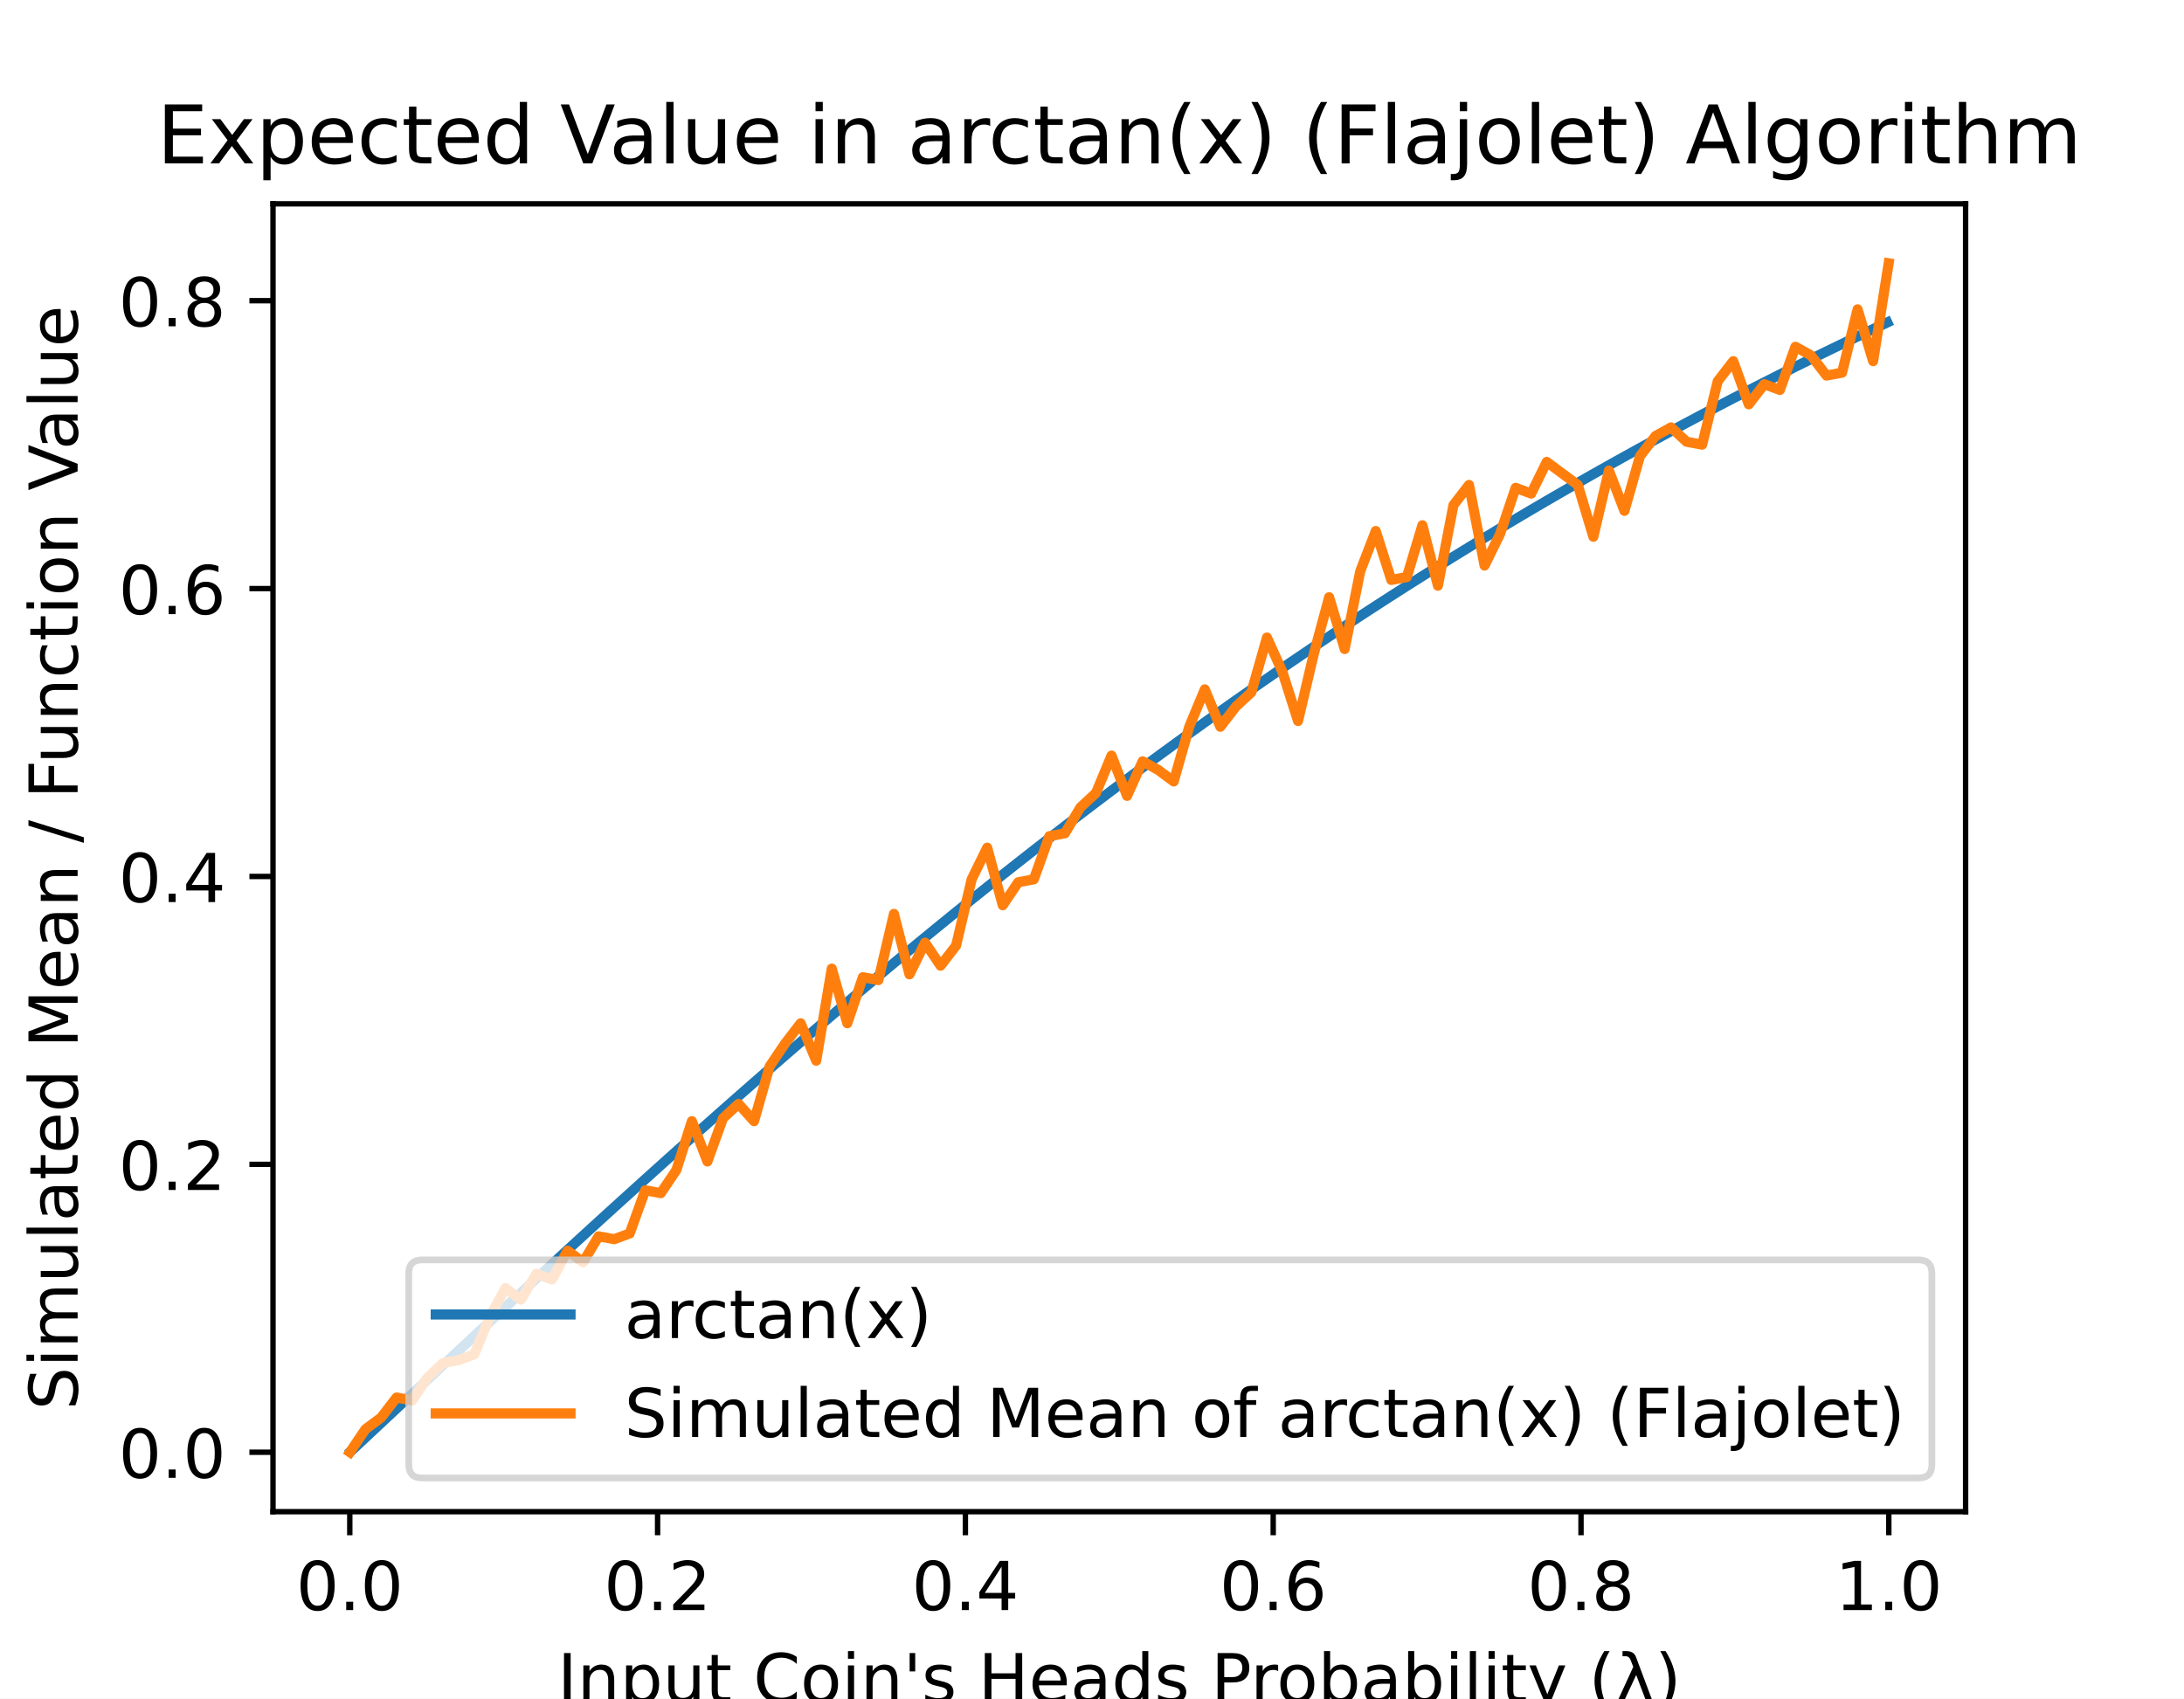
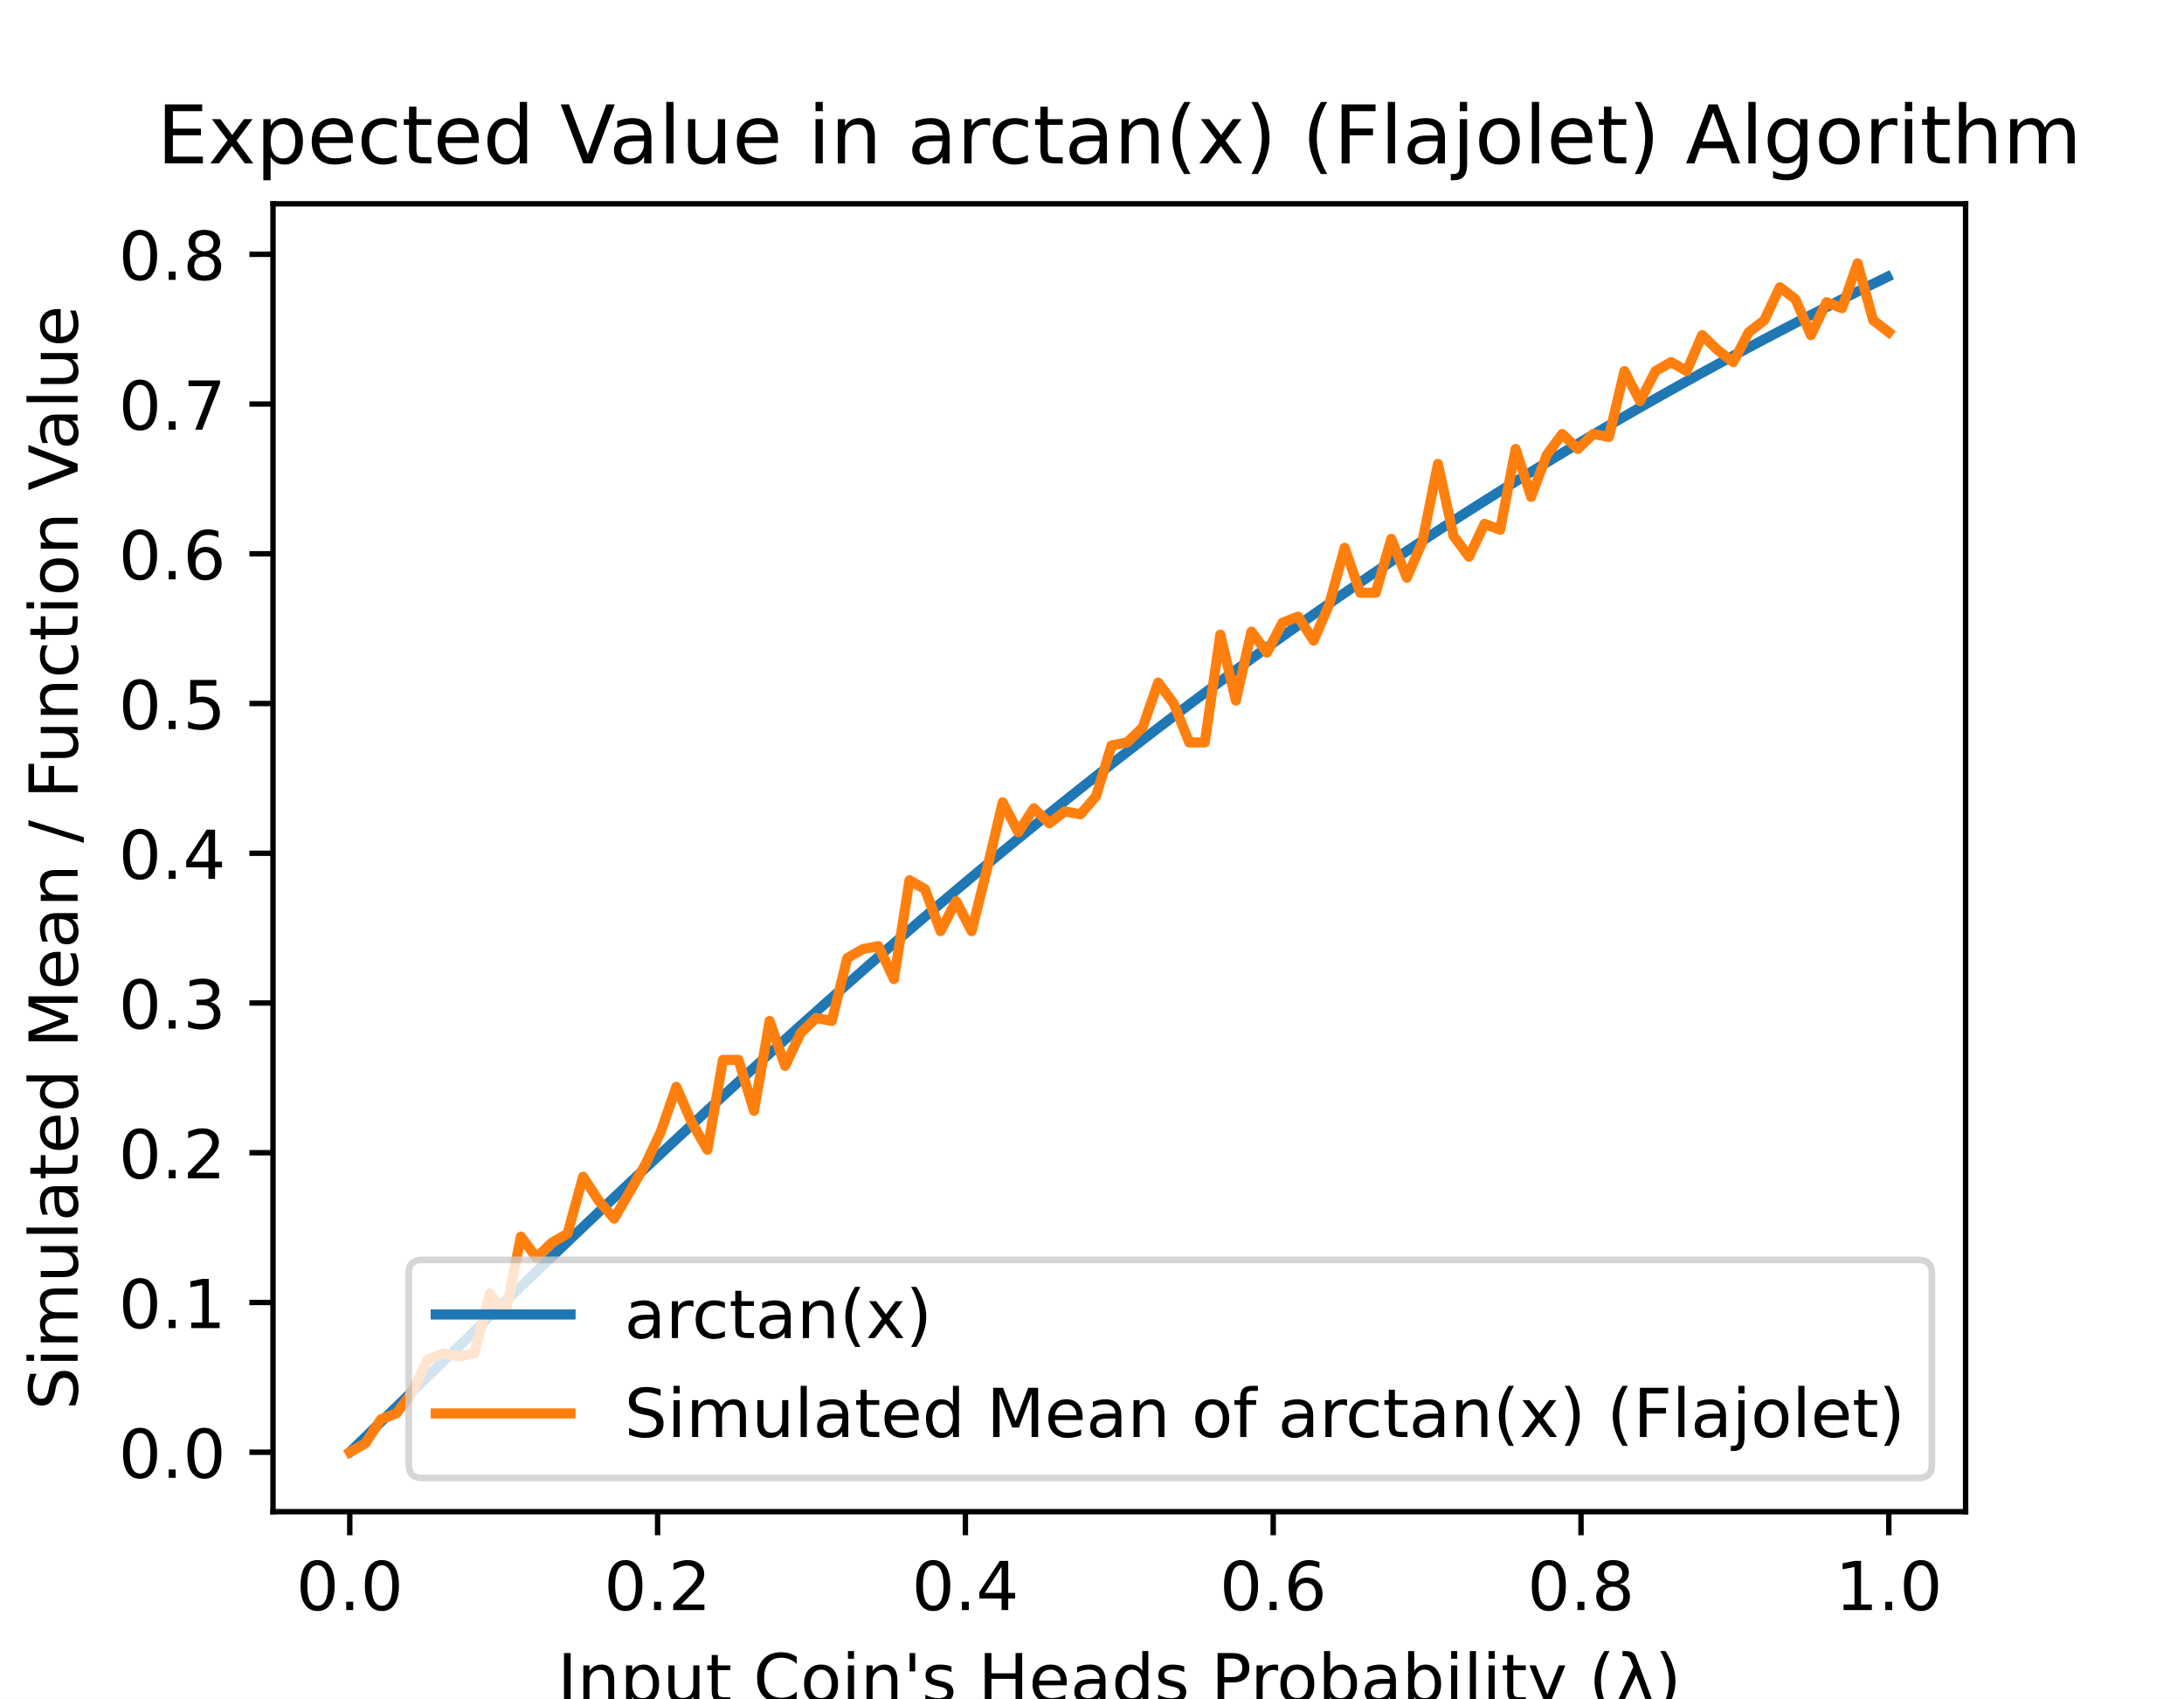
<svg xmlns="http://www.w3.org/2000/svg" xmlns:xlink="http://www.w3.org/1999/xlink" height="252pt" version="1.1" viewBox="0 0 324 252" width="324pt">
  <defs>
    <style type="text/css">
*{stroke-linecap:butt;stroke-linejoin:round;}
  </style>
  </defs>
  <g id="figure_1">
    <g id="patch_1">
      <path d="M 0 252  L 324 252  L 324 0  L 0 0  z " style="fill:#ffffff;" />
    </g>
    <g id="axes_1">
      <g id="patch_2">
        <path d="M 40.5 224.28  L 291.6 224.28  L 291.6 30.24  L 40.5 30.24  z " style="fill:#ffffff;" />
      </g>
      <g id="matplotlib.axis_1">
        <g id="xtick_1">
          <g id="line2d_1">
            <defs>
-               <path d="M 0 0  L 0 3.5  " id="m3f773a870d" style="stroke:#000000;stroke-width:0.8;" />
+               <path d="M 0 0  L 0 3.5  " id="m716dfcacc3" style="stroke:#000000;stroke-width:0.8;" />
            </defs>
            <g>
-               <use style="stroke:#000000;stroke-width:0.8;" x="51.891" xlink:href="#m3f773a870d" y="224.28" />
+               <use style="stroke:#000000;stroke-width:0.8;" x="51.891" xlink:href="#m716dfcacc3" y="224.28" />
            </g>
          </g>
          <g id="text_1">
            <text style="font-family:DejaVu Sans;font-size:10px;font-style:normal;font-weight:normal;text-anchor:middle;" transform="rotate(-0, 51.89081, 238.8784)" x="51.891" y="238.878">0.0</text>
          </g>
        </g>
        <g id="xtick_2">
          <g id="line2d_2">
            <g>
-               <use style="stroke:#000000;stroke-width:0.8;" x="97.554" xlink:href="#m3f773a870d" y="224.28" />
+               <use style="stroke:#000000;stroke-width:0.8;" x="97.554" xlink:href="#m716dfcacc3" y="224.28" />
            </g>
          </g>
          <g id="text_2">
            <text style="font-family:DejaVu Sans;font-size:10px;font-style:normal;font-weight:normal;text-anchor:middle;" transform="rotate(-0, 97.55448, 238.8784)" x="97.554" y="238.878">0.2</text>
          </g>
        </g>
        <g id="xtick_3">
          <g id="line2d_3">
            <g>
-               <use style="stroke:#000000;stroke-width:0.8;" x="143.218" xlink:href="#m3f773a870d" y="224.28" />
+               <use style="stroke:#000000;stroke-width:0.8;" x="143.218" xlink:href="#m716dfcacc3" y="224.28" />
            </g>
          </g>
          <g id="text_3">
            <text style="font-family:DejaVu Sans;font-size:10px;font-style:normal;font-weight:normal;text-anchor:middle;" transform="rotate(-0, 143.2182, 238.8784)" x="143.218" y="238.878">0.4</text>
          </g>
        </g>
        <g id="xtick_4">
          <g id="line2d_4">
            <g>
-               <use style="stroke:#000000;stroke-width:0.8;" x="188.882" xlink:href="#m3f773a870d" y="224.28" />
+               <use style="stroke:#000000;stroke-width:0.8;" x="188.882" xlink:href="#m716dfcacc3" y="224.28" />
            </g>
          </g>
          <g id="text_4">
            <text style="font-family:DejaVu Sans;font-size:10px;font-style:normal;font-weight:normal;text-anchor:middle;" transform="rotate(-0, 188.8818, 238.8784)" x="188.882" y="238.878">0.6</text>
          </g>
        </g>
        <g id="xtick_5">
          <g id="line2d_5">
            <g>
-               <use style="stroke:#000000;stroke-width:0.8;" x="234.546" xlink:href="#m3f773a870d" y="224.28" />
+               <use style="stroke:#000000;stroke-width:0.8;" x="234.546" xlink:href="#m716dfcacc3" y="224.28" />
            </g>
          </g>
          <g id="text_5">
            <text style="font-family:DejaVu Sans;font-size:10px;font-style:normal;font-weight:normal;text-anchor:middle;" transform="rotate(-0, 234.5455, 238.8784)" x="234.546" y="238.878">0.8</text>
          </g>
        </g>
        <g id="xtick_6">
          <g id="line2d_6">
            <g>
-               <use style="stroke:#000000;stroke-width:0.8;" x="280.209" xlink:href="#m3f773a870d" y="224.28" />
+               <use style="stroke:#000000;stroke-width:0.8;" x="280.209" xlink:href="#m716dfcacc3" y="224.28" />
            </g>
          </g>
          <g id="text_6">
            <text style="font-family:DejaVu Sans;font-size:10px;font-style:normal;font-weight:normal;text-anchor:middle;" transform="rotate(-0, 280.2092, 238.8784)" x="280.209" y="238.878">1.0</text>
          </g>
        </g>
        <g id="text_7">
          <text style="font-family:DejaVu Sans;font-size:10px;font-style:normal;font-weight:normal;text-anchor:middle;" transform="rotate(-0, 166.05, 252.5566)" x="166.05" y="252.557">Input Coin's Heads Probability (λ)</text>
        </g>
      </g>
      <g id="matplotlib.axis_2">
        <g id="ytick_1">
          <g id="line2d_7">
            <defs>
-               <path d="M 0 0  L -3.5 0  " id="m9f532d4350" style="stroke:#000000;stroke-width:0.8;" />
+               <path d="M 0 0  L -3.5 0  " id="ma4ef7a398a" style="stroke:#000000;stroke-width:0.8;" />
            </defs>
            <g>
-               <use style="stroke:#000000;stroke-width:0.8;" x="40.5" xlink:href="#m9f532d4350" y="215.46" />
+               <use style="stroke:#000000;stroke-width:0.8;" x="40.5" xlink:href="#ma4ef7a398a" y="215.46" />
            </g>
          </g>
          <g id="text_8">
            <text style="font-family:DejaVu Sans;font-size:10px;font-style:normal;font-weight:normal;text-anchor:end;" transform="rotate(-0, 33.5, 219.2592)" x="33.5" y="219.259">0.0</text>
          </g>
        </g>
        <g id="ytick_2">
          <g id="line2d_8">
            <g>
-               <use style="stroke:#000000;stroke-width:0.8;" x="40.5" xlink:href="#m9f532d4350" y="172.748" />
+               <use style="stroke:#000000;stroke-width:0.8;" x="40.5" xlink:href="#ma4ef7a398a" y="193.243" />
            </g>
          </g>
          <g id="text_9">
-             <text style="font-family:DejaVu Sans;font-size:10px;font-style:normal;font-weight:normal;text-anchor:end;" transform="rotate(-0, 33.5, 176.5474)" x="33.5" y="176.547">0.2</text>
+             <text style="font-family:DejaVu Sans;font-size:10px;font-style:normal;font-weight:normal;text-anchor:end;" transform="rotate(-0, 33.5, 197.0426)" x="33.5" y="197.043">0.1</text>
          </g>
        </g>
        <g id="ytick_3">
          <g id="line2d_9">
            <g>
-               <use style="stroke:#000000;stroke-width:0.8;" x="40.5" xlink:href="#m9f532d4350" y="130.036" />
+               <use style="stroke:#000000;stroke-width:0.8;" x="40.5" xlink:href="#ma4ef7a398a" y="171.027" />
            </g>
          </g>
          <g id="text_10">
-             <text style="font-family:DejaVu Sans;font-size:10px;font-style:normal;font-weight:normal;text-anchor:end;" transform="rotate(-0, 33.5, 133.8355)" x="33.5" y="133.835">0.4</text>
+             <text style="font-family:DejaVu Sans;font-size:10px;font-style:normal;font-weight:normal;text-anchor:end;" transform="rotate(-0, 33.5, 174.826)" x="33.5" y="174.826">0.2</text>
          </g>
        </g>
        <g id="ytick_4">
          <g id="line2d_10">
            <g>
-               <use style="stroke:#000000;stroke-width:0.8;" x="40.5" xlink:href="#m9f532d4350" y="87.324" />
+               <use style="stroke:#000000;stroke-width:0.8;" x="40.5" xlink:href="#ma4ef7a398a" y="148.81" />
            </g>
          </g>
          <g id="text_11">
-             <text style="font-family:DejaVu Sans;font-size:10px;font-style:normal;font-weight:normal;text-anchor:end;" transform="rotate(-0, 33.5, 91.12363)" x="33.5" y="91.124">0.6</text>
+             <text style="font-family:DejaVu Sans;font-size:10px;font-style:normal;font-weight:normal;text-anchor:end;" transform="rotate(-0, 33.5, 152.6093)" x="33.5" y="152.609">0.3</text>
          </g>
        </g>
        <g id="ytick_5">
          <g id="line2d_11">
            <g>
-               <use style="stroke:#000000;stroke-width:0.8;" x="40.5" xlink:href="#m9f532d4350" y="44.613" />
+               <use style="stroke:#000000;stroke-width:0.8;" x="40.5" xlink:href="#ma4ef7a398a" y="126.594" />
            </g>
          </g>
          <g id="text_12">
-             <text style="font-family:DejaVu Sans;font-size:10px;font-style:normal;font-weight:normal;text-anchor:end;" transform="rotate(-0, 33.5, 48.41176)" x="33.5" y="48.412">0.8</text>
-           </g>
-         </g>
-         <g id="text_13">
+             <text style="font-family:DejaVu Sans;font-size:10px;font-style:normal;font-weight:normal;text-anchor:end;" transform="rotate(-0, 33.5, 130.3927)" x="33.5" y="130.393">0.4</text>
+           </g>
+         </g>
+         <g id="ytick_6">
+           <g id="line2d_12">
+             <g>
+               <use style="stroke:#000000;stroke-width:0.8;" x="40.5" xlink:href="#ma4ef7a398a" y="104.377" />
+             </g>
+           </g>
+           <g id="text_13">
+             <text style="font-family:DejaVu Sans;font-size:10px;font-style:normal;font-weight:normal;text-anchor:end;" transform="rotate(-0, 33.5, 108.1761)" x="33.5" y="108.176">0.5</text>
+           </g>
+         </g>
+         <g id="ytick_7">
+           <g id="line2d_13">
+             <g>
+               <use style="stroke:#000000;stroke-width:0.8;" x="40.5" xlink:href="#ma4ef7a398a" y="82.16" />
+             </g>
+           </g>
+           <g id="text_14">
+             <text style="font-family:DejaVu Sans;font-size:10px;font-style:normal;font-weight:normal;text-anchor:end;" transform="rotate(-0, 33.5, 85.95947)" x="33.5" y="85.959">0.6</text>
+           </g>
+         </g>
+         <g id="ytick_8">
+           <g id="line2d_14">
+             <g>
+               <use style="stroke:#000000;stroke-width:0.8;" x="40.5" xlink:href="#ma4ef7a398a" y="59.944" />
+             </g>
+           </g>
+           <g id="text_15">
+             <text style="font-family:DejaVu Sans;font-size:10px;font-style:normal;font-weight:normal;text-anchor:end;" transform="rotate(-0, 33.5, 63.74285)" x="33.5" y="63.743">0.7</text>
+           </g>
+         </g>
+         <g id="ytick_9">
+           <g id="line2d_15">
+             <g>
+               <use style="stroke:#000000;stroke-width:0.8;" x="40.5" xlink:href="#ma4ef7a398a" y="37.727" />
+             </g>
+           </g>
+           <g id="text_16">
+             <text style="font-family:DejaVu Sans;font-size:10px;font-style:normal;font-weight:normal;text-anchor:end;" transform="rotate(-0, 33.5, 41.52622)" x="33.5" y="41.526">0.8</text>
+           </g>
+         </g>
+         <g id="text_17">
          <text style="font-family:DejaVu Sans;font-size:10px;font-style:normal;font-weight:normal;text-anchor:middle;" transform="rotate(-90, 11.51719, 127.26)" x="11.517" y="127.26">Simulated Mean / Function Value</text>
        </g>
      </g>
-       <g id="line2d_12">
-         <path clip-path="url(#p2a4033c65d)" d="M 52.119 215.246  L 54.421 213.094  L 56.722 210.941  L 59.024 208.79  L 61.326 206.64  L 63.627 204.492  L 65.929 202.346  L 68.231 200.202  L 70.532 198.062  L 72.834 195.925  L 75.135 193.793  L 77.437 191.664  L 79.739 189.54  L 82.04 187.422  L 84.342 185.308  L 86.644 183.201  L 88.945 181.1  L 91.247 179.006  L 93.549 176.919  L 95.85 174.839  L 98.152 172.767  L 100.453 170.704  L 102.755 168.648  L 105.057 166.602  L 107.358 164.564  L 109.66 162.536  L 111.962 160.517  L 114.263 158.509  L 116.565 156.511  L 118.867 154.523  L 121.168 152.546  L 123.47 150.581  L 125.771 148.626  L 128.073 146.683  L 130.375 144.752  L 132.676 142.832  L 134.978 140.925  L 137.28 139.03  L 139.581 137.148  L 141.883 135.278  L 144.184 133.421  L 146.486 131.577  L 148.788 129.746  L 151.089 127.929  L 153.391 126.124  L 155.693 124.334  L 157.994 122.556  L 160.296 120.793  L 162.598 119.043  L 164.899 117.307  L 167.201 115.584  L 169.502 113.876  L 171.804 112.182  L 174.106 110.501  L 176.407 108.835  L 178.709 107.183  L 181.011 105.544  L 183.312 103.92  L 185.614 102.31  L 187.916 100.714  L 190.217 99.132  L 192.519 97.565  L 194.82 96.011  L 197.122 94.471  L 199.424 92.945  L 201.725 91.434  L 204.027 89.936  L 206.329 88.452  L 208.63 86.982  L 210.932 85.525  L 213.233 84.083  L 215.535 82.654  L 217.837 81.238  L 220.138 79.836  L 222.44 78.448  L 224.742 77.073  L 227.043 75.711  L 229.345 74.362  L 231.647 73.026  L 233.948 71.704  L 236.25 70.394  L 238.551 69.098  L 240.853 67.813  L 243.155 66.542  L 245.456 65.283  L 247.758 64.037  L 250.06 62.803  L 252.361 61.581  L 254.663 60.372  L 256.965 59.174  L 259.266 57.988  L 261.568 56.815  L 263.869 55.653  L 266.171 54.502  L 268.473 53.363  L 270.774 52.236  L 273.076 51.12  L 275.378 50.015  L 277.679 48.921  L 279.981 47.838  " style="fill:none;stroke:#1f77b4;stroke-linecap:square;stroke-width:1.5;" />
-       </g>
-       <g id="line2d_13">
-         <path clip-path="url(#p2a4033c65d)" d="M 51.914 215.46  L 54.219 212.043  L 56.525 210.335  L 58.831 207.345  L 61.137 207.772  L 63.443 204.355  L 65.748 202.219  L 68.054 201.792  L 70.36 200.938  L 72.666 195.385  L 74.971 191.114  L 77.277 192.823  L 79.583 188.979  L 81.889 189.833  L 84.195 185.562  L 86.5 187.27  L 88.806 183.426  L 91.112 183.853  L 93.418 182.999  L 95.724 176.592  L 98.029 177.019  L 100.335 173.602  L 102.641 166.341  L 104.947 172.321  L 107.252 165.914  L 109.558 163.779  L 111.864 166.341  L 114.17 158.226  L 116.476 154.809  L 118.781 151.819  L 121.087 157.372  L 123.393 143.704  L 125.699 151.819  L 128.005 144.985  L 130.31 145.413  L 132.616 135.589  L 134.922 144.558  L 137.228 139.86  L 139.533 143.277  L 141.839 140.287  L 144.145 130.463  L 146.451 125.765  L 148.757 134.307  L 151.062 130.891  L 153.368 130.463  L 155.674 124.057  L 157.98 123.629  L 160.286 119.785  L 162.591 117.65  L 164.897 112.097  L 167.203 118.077  L 169.509 112.952  L 171.814 114.233  L 174.12 115.941  L 176.426 107.826  L 178.732 102.274  L 181.038 107.826  L 183.343 104.836  L 185.649 102.701  L 187.955 94.585  L 190.261 99.711  L 192.567 106.972  L 194.872 97.148  L 197.178 88.606  L 199.484 96.294  L 201.79 84.762  L 204.095 78.782  L 206.401 86.043  L 208.707 85.616  L 211.013 77.928  L 213.319 86.897  L 215.624 74.938  L 217.93 71.948  L 220.236 83.907  L 222.542 79.209  L 224.848 72.375  L 227.153 73.229  L 229.459 68.531  L 231.765 70.24  L 234.071 71.948  L 236.376 79.636  L 238.682 69.813  L 240.988 75.792  L 243.294 67.677  L 245.6 64.687  L 247.905 63.406  L 250.211 65.541  L 252.517 65.968  L 254.823 56.572  L 257.129 53.582  L 259.434 59.989  L 261.74 56.999  L 264.046 57.853  L 266.352 51.446  L 268.657 52.728  L 270.963 55.718  L 273.269 55.291  L 275.575 45.894  L 277.881 53.582  L 280.186 39.06  " style="fill:none;stroke:#ff7f0e;stroke-linecap:square;stroke-width:1.5;" />
+       <g id="line2d_16">
+         <path clip-path="url(#p2999564ffe)" d="M 52.119 215.238  L 54.421 212.998  L 56.722 210.759  L 59.024 208.521  L 61.326 206.285  L 63.627 204.05  L 65.929 201.817  L 68.231 199.588  L 70.532 197.361  L 72.834 195.138  L 75.135 192.919  L 77.437 190.705  L 79.739 188.496  L 82.04 186.292  L 84.342 184.093  L 86.644 181.901  L 88.945 179.716  L 91.247 177.537  L 93.549 175.366  L 95.85 173.202  L 98.152 171.047  L 100.453 168.9  L 102.755 166.762  L 105.057 164.632  L 107.358 162.513  L 109.66 160.403  L 111.962 158.303  L 114.263 156.214  L 116.565 154.135  L 118.867 152.067  L 121.168 150.011  L 123.47 147.966  L 125.771 145.933  L 128.073 143.911  L 130.375 141.902  L 132.676 139.905  L 134.978 137.921  L 137.28 135.95  L 139.581 133.992  L 141.883 132.047  L 144.184 130.115  L 146.486 128.197  L 148.788 126.292  L 151.089 124.401  L 153.391 122.524  L 155.693 120.661  L 157.994 118.812  L 160.296 116.977  L 162.598 115.157  L 164.899 113.351  L 167.201 111.559  L 169.502 109.782  L 171.804 108.019  L 174.106 106.271  L 176.407 104.538  L 178.709 102.819  L 181.011 101.114  L 183.312 99.425  L 185.614 97.75  L 187.916 96.09  L 190.217 94.444  L 192.519 92.813  L 194.82 91.197  L 197.122 89.595  L 199.424 88.008  L 201.725 86.435  L 204.027 84.877  L 206.329 83.333  L 208.63 81.804  L 210.932 80.289  L 213.233 78.788  L 215.535 77.301  L 217.837 75.829  L 220.138 74.37  L 222.44 72.926  L 224.742 71.495  L 227.043 70.078  L 229.345 68.675  L 231.647 67.286  L 233.948 65.91  L 236.25 64.548  L 238.551 63.199  L 240.853 61.863  L 243.155 60.54  L 245.456 59.231  L 247.758 57.934  L 250.06 56.65  L 252.361 55.38  L 254.663 54.121  L 256.965 52.875  L 259.266 51.642  L 261.568 50.421  L 263.869 49.212  L 266.171 48.015  L 268.473 46.83  L 270.774 45.657  L 273.076 44.496  L 275.378 43.347  L 277.679 42.209  L 279.981 41.082  " style="fill:none;stroke:#1f77b4;stroke-linecap:square;stroke-width:1.5;" />
+       </g>
+       <g id="line2d_17">
+         <path clip-path="url(#p2999564ffe)" d="M 51.914 215.46  L 54.219 214.127  L 56.525 210.572  L 58.831 209.684  L 61.137 206.573  L 63.443 201.686  L 65.748 200.797  L 68.054 201.241  L 70.36 200.797  L 72.666 191.91  L 74.971 195.021  L 77.277 183.468  L 79.583 186.578  L 81.889 184.357  L 84.195 183.024  L 86.5 174.581  L 88.806 178.136  L 91.112 180.802  L 93.418 176.803  L 95.724 172.804  L 98.029 167.916  L 100.335 161.251  L 102.641 166.583  L 104.947 170.582  L 107.252 157.252  L 109.558 157.252  L 111.864 164.806  L 114.17 151.476  L 116.476 158.141  L 118.781 153.253  L 121.087 151.032  L 123.393 151.476  L 125.699 142.145  L 128.005 140.812  L 130.31 140.368  L 132.616 145.255  L 134.922 130.592  L 137.228 131.925  L 139.533 138.146  L 141.839 133.703  L 144.145 138.146  L 146.451 128.815  L 148.757 119.04  L 151.062 123.483  L 153.368 119.929  L 155.674 122.15  L 157.98 120.373  L 160.286 120.817  L 162.591 118.151  L 164.897 110.598  L 167.203 110.153  L 169.509 107.932  L 171.814 101.267  L 174.12 104.377  L 176.426 110.153  L 178.732 110.153  L 181.038 94.157  L 183.343 103.933  L 185.649 93.713  L 187.955 96.823  L 190.261 92.38  L 192.567 91.491  L 194.872 95.046  L 197.178 89.714  L 199.484 81.272  L 201.79 87.937  L 204.095 87.937  L 206.401 79.939  L 208.707 85.715  L 211.013 80.383  L 213.319 68.83  L 215.624 79.494  L 217.93 82.605  L 220.236 77.717  L 222.542 78.606  L 224.848 66.609  L 227.153 73.718  L 229.459 67.497  L 231.765 64.387  L 234.071 66.609  L 236.376 64.387  L 238.682 64.831  L 240.988 55.056  L 243.294 59.499  L 245.6 55.056  L 247.905 53.723  L 250.211 55.056  L 252.517 49.724  L 254.823 51.946  L 257.129 53.723  L 259.434 49.28  L 261.74 47.502  L 264.046 42.615  L 266.352 44.392  L 268.657 49.724  L 270.963 44.836  L 273.269 45.725  L 275.575 39.06  L 277.881 47.502  L 280.186 49.28  " style="fill:none;stroke:#ff7f0e;stroke-linecap:square;stroke-width:1.5;" />
      </g>
      <g id="patch_3">
        <path d="M 40.5 224.28  L 40.5 30.24  " style="fill:none;stroke:#000000;stroke-linecap:square;stroke-linejoin:miter;stroke-width:0.8;" />
      </g>
      <g id="patch_4">
        <path d="M 291.6 224.28  L 291.6 30.24  " style="fill:none;stroke:#000000;stroke-linecap:square;stroke-linejoin:miter;stroke-width:0.8;" />
      </g>
      <g id="patch_5">
        <path d="M 40.5 224.28  L 291.6 224.28  " style="fill:none;stroke:#000000;stroke-linecap:square;stroke-linejoin:miter;stroke-width:0.8;" />
      </g>
      <g id="patch_6">
        <path d="M 40.5 30.24  L 291.6 30.24  " style="fill:none;stroke:#000000;stroke-linecap:square;stroke-linejoin:miter;stroke-width:0.8;" />
      </g>
-       <g id="text_14">
+       <g id="text_18">
        <text style="font-family:DejaVu Sans;font-size:12px;font-style:normal;font-weight:normal;text-anchor:middle;" transform="rotate(-0, 166.05, 24.24)" x="166.05" y="24.24">Expected Value in arctan(x) (Flajolet) Algorithm</text>
      </g>
      <g id="legend_1">
        <g id="patch_7">
          <path d="M 62.639 219.28  L 284.6 219.28  Q 286.6 219.28 286.6 217.28  L 286.6 188.924  Q 286.6 186.924 284.6 186.924  L 62.639 186.924  Q 60.639 186.924 60.639 188.924  L 60.639 217.28  Q 60.639 219.28 62.639 219.28  z " style="fill:#ffffff;opacity:0.8;stroke:#cccccc;stroke-linejoin:miter;" />
        </g>
-         <g id="line2d_14">
+         <g id="line2d_18">
          <path d="M 64.639 195.022  L 84.639 195.022  " style="fill:none;stroke:#1f77b4;stroke-linecap:square;stroke-width:1.5;" />
        </g>
-         <g id="line2d_15" />
-         <g id="text_15">
+         <g id="line2d_19" />
+         <g id="text_19">
          <text style="font-family:DejaVu Sans;font-size:10px;font-style:normal;font-weight:normal;text-anchor:start;" transform="rotate(-0, 92.63906, 198.5222)" x="92.639" y="198.522">arctan(x)</text>
        </g>
-         <g id="line2d_16">
+         <g id="line2d_20">
          <path d="M 64.639 209.7  L 84.639 209.7  " style="fill:none;stroke:#ff7f0e;stroke-linecap:square;stroke-width:1.5;" />
        </g>
-         <g id="line2d_17" />
-         <g id="text_16">
+         <g id="line2d_21" />
+         <g id="text_20">
          <text style="font-family:DejaVu Sans;font-size:10px;font-style:normal;font-weight:normal;text-anchor:start;" transform="rotate(-0, 92.63906, 213.2003)" x="92.639" y="213.2">Simulated Mean of arctan(x) (Flajolet)</text>
        </g>
      </g>
    </g>
  </g>
  <defs>
-     <clipPath id="p2a4033c65d">
+     <clipPath id="p2999564ffe">
      <rect height="194.04" width="251.1" x="40.5" y="30.24" />
    </clipPath>
  </defs>
</svg>
